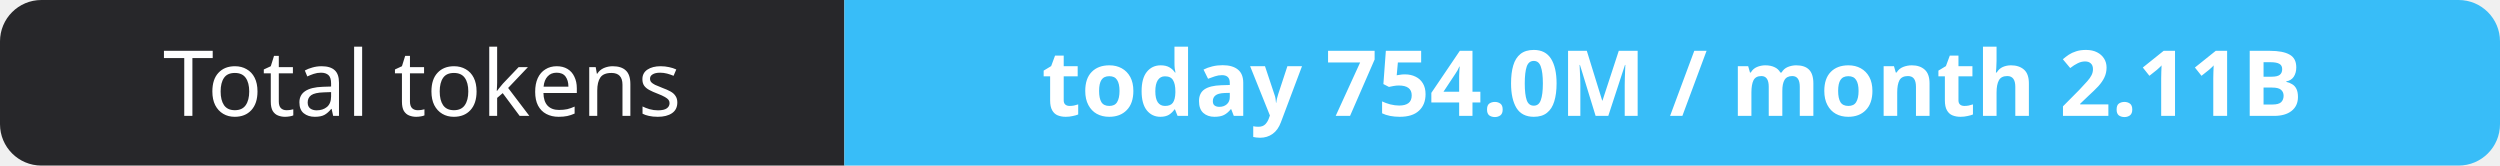
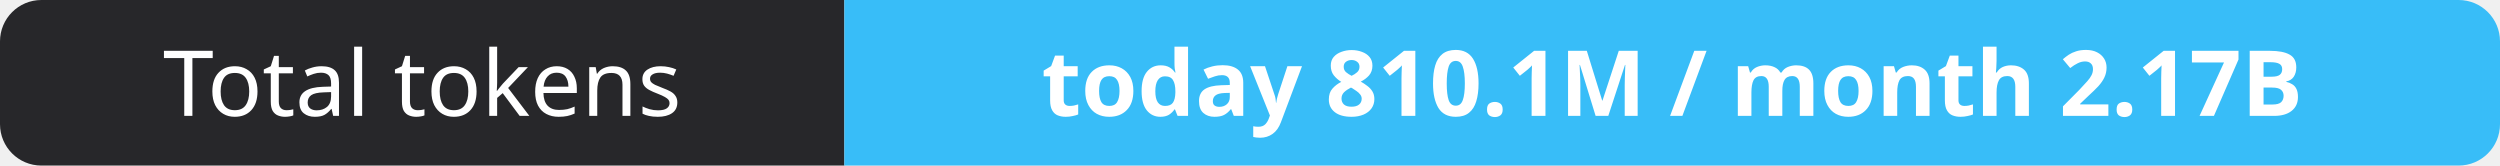
- <svg xmlns="http://www.w3.org/2000/svg" width="302" height="20" role="img" aria-label="Total tokens: today 754.0M / month 2.11B">
+ <svg xmlns="http://www.w3.org/2000/svg" width="302" height="20" role="img" aria-label="Total tokens: today 810.1M / month 2.17B">
  <clipPath id="r">
    <rect width="302" height="20" rx="5" fill="#fff" />
  </clipPath>
  <g clip-path="url(#r)">
    <rect width="102" height="20" fill="#27272a" />
    <rect x="102" width="200" height="20" fill="#38bdf8" />
  </g>
  <g fill="#fff" text-anchor="middle" font-family="Verdana,Geneva,sans-serif" font-size="11">
    <text x="51.0" y="14">Total tokens</text>
-     <text x="202.0" y="14" font-weight="700">today 754.0M / month 2.11B</text>
+     <text x="202.0" y="14" font-weight="700">today 810.1M / month 2.17B</text>
  </g>
</svg>
